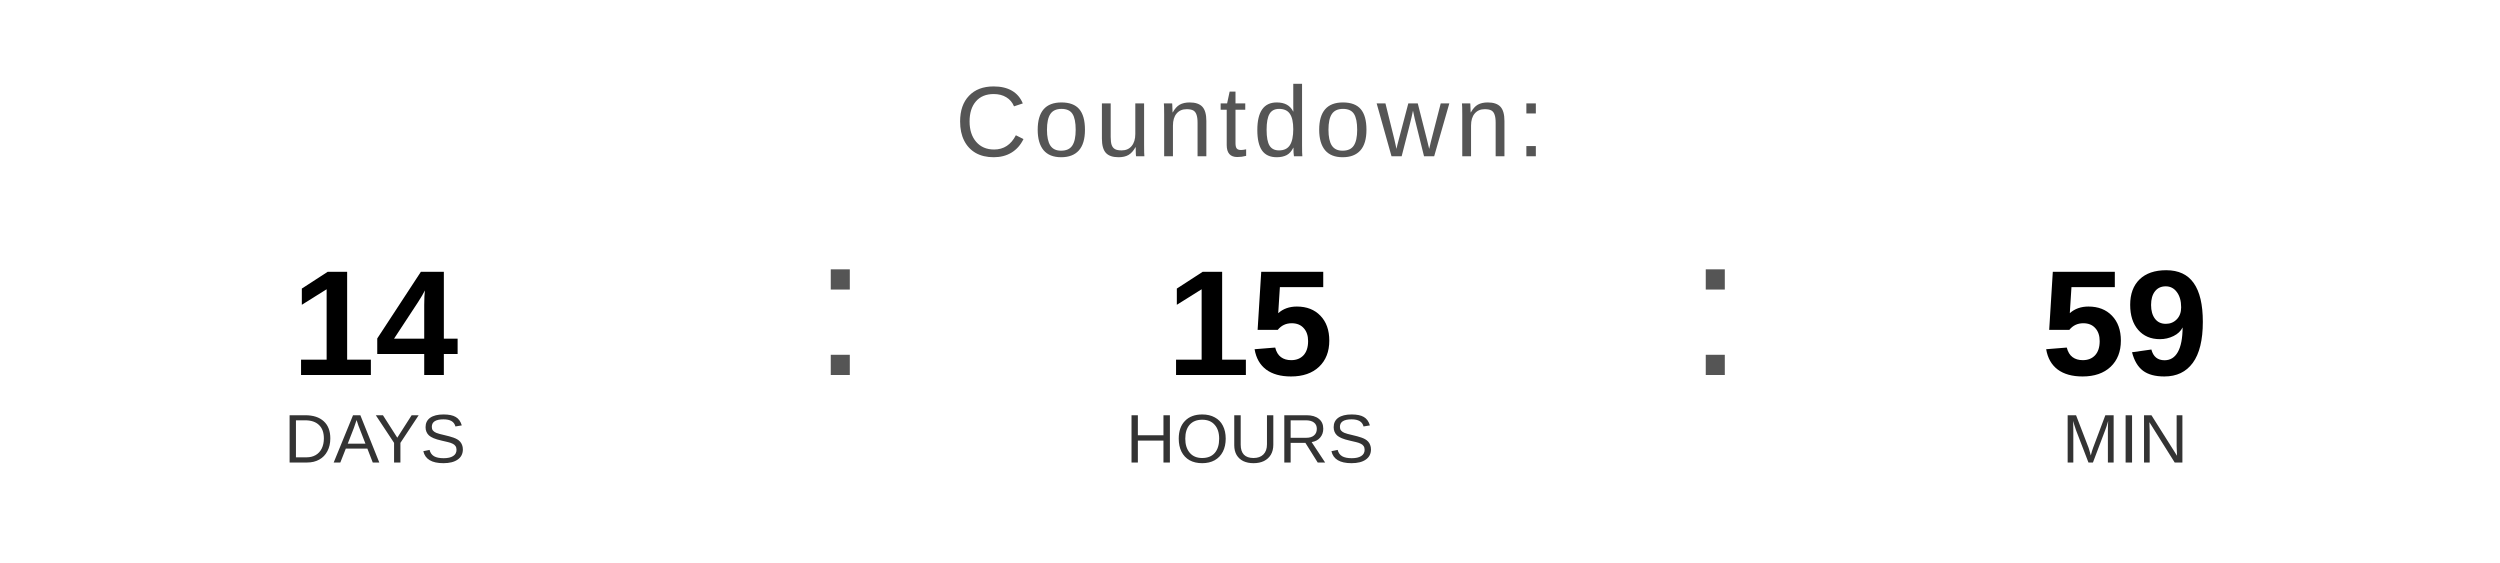
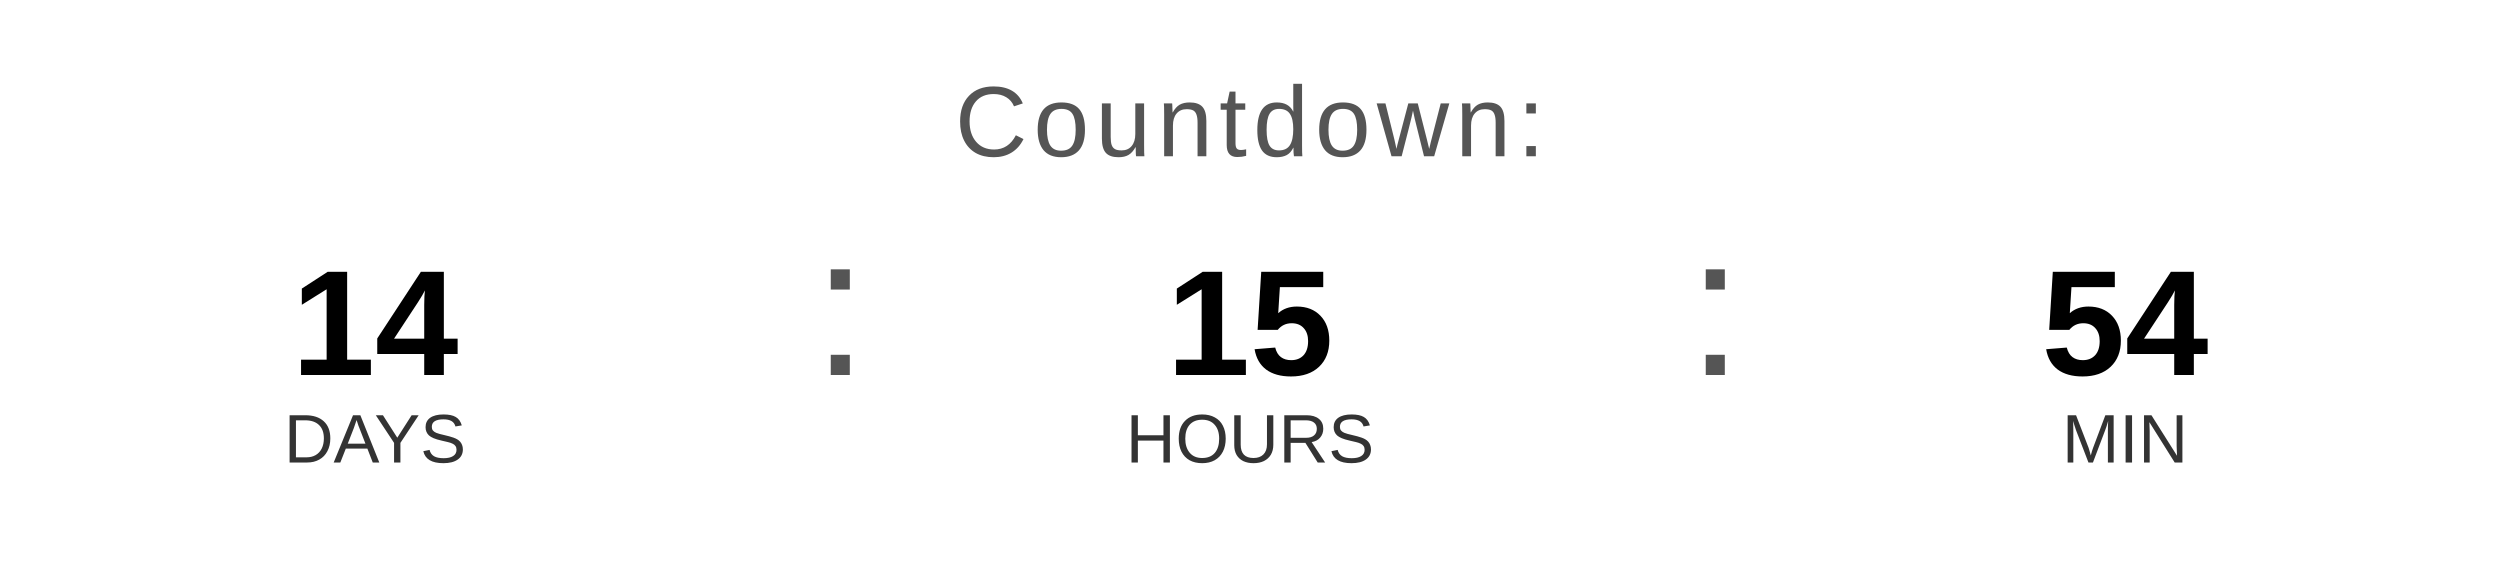
<svg xmlns="http://www.w3.org/2000/svg" width="400" height="90" viewBox="0 0 400 90">
  <text x="200" y="25" font-family="Arial, Helvetica, sans-serif" font-size="16" fill="#555555" text-anchor="middle" letter-spacing="1">
    Countdown:
  </text>
  <text x="60" y="60" font-family="Arial, Helvetica, sans-serif" font-size="24" font-weight="bold" fill="#000000" text-anchor="middle">14</text>
  <text x="60" y="74" font-family="Arial, Helvetica, sans-serif" font-size="11" fill="#333333" text-anchor="middle">DAYS</text>
  <text x="130" y="60" font-family="Arial, sans-serif" font-size="32" fill="#555555">:</text>
  <text x="200" y="60" font-family="Arial, Helvetica, sans-serif" font-size="24" font-weight="bold" fill="#000000" text-anchor="middle">15</text>
  <text x="200" y="74" font-family="Arial, Helvetica, sans-serif" font-size="11" fill="#333333" text-anchor="middle">HOURS</text>
  <text x="270" y="60" font-family="Arial, sans-serif" font-size="32" fill="#555555">:</text>
-   <text x="340" y="60" font-family="Arial, Helvetica, sans-serif" font-size="24" font-weight="bold" fill="#000000" text-anchor="middle">59</text>
+   <text x="340" y="60" font-family="Arial, Helvetica, sans-serif" font-size="24" font-weight="bold" fill="#000000" text-anchor="middle">54</text>
  <text x="340" y="74" font-family="Arial, Helvetica, sans-serif" font-size="11" fill="#333333" text-anchor="middle">MIN</text>
</svg>
